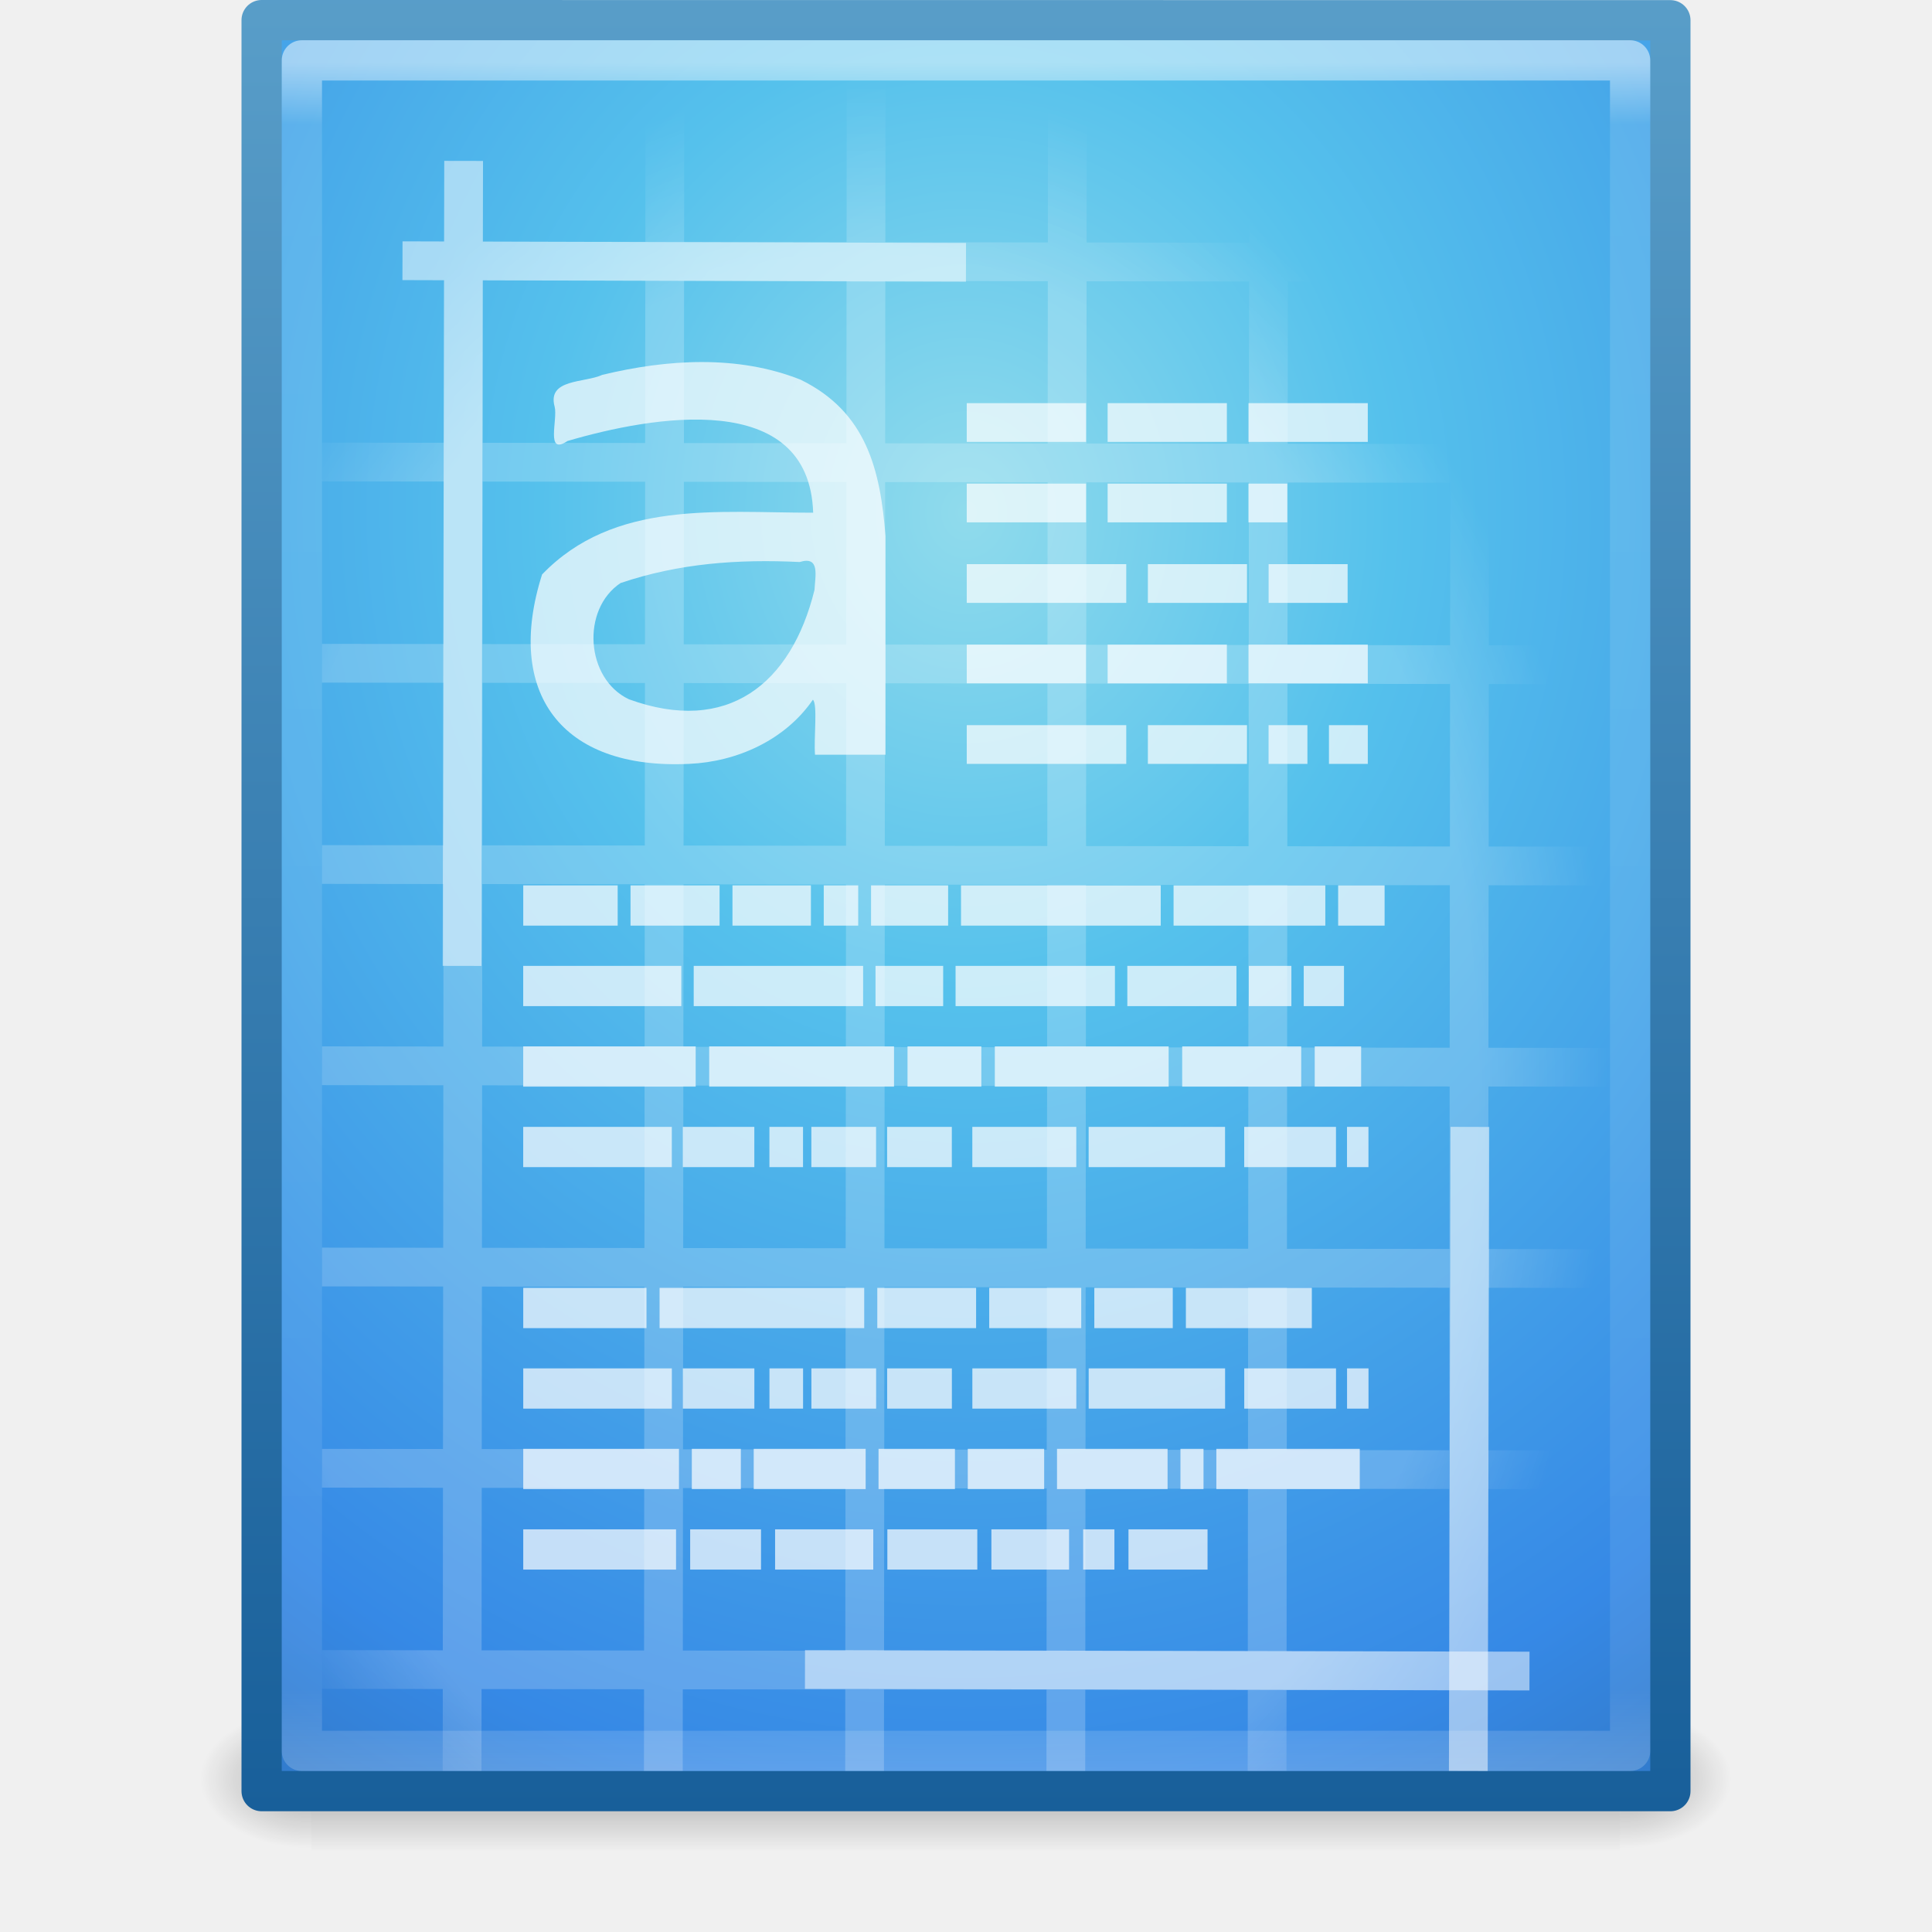
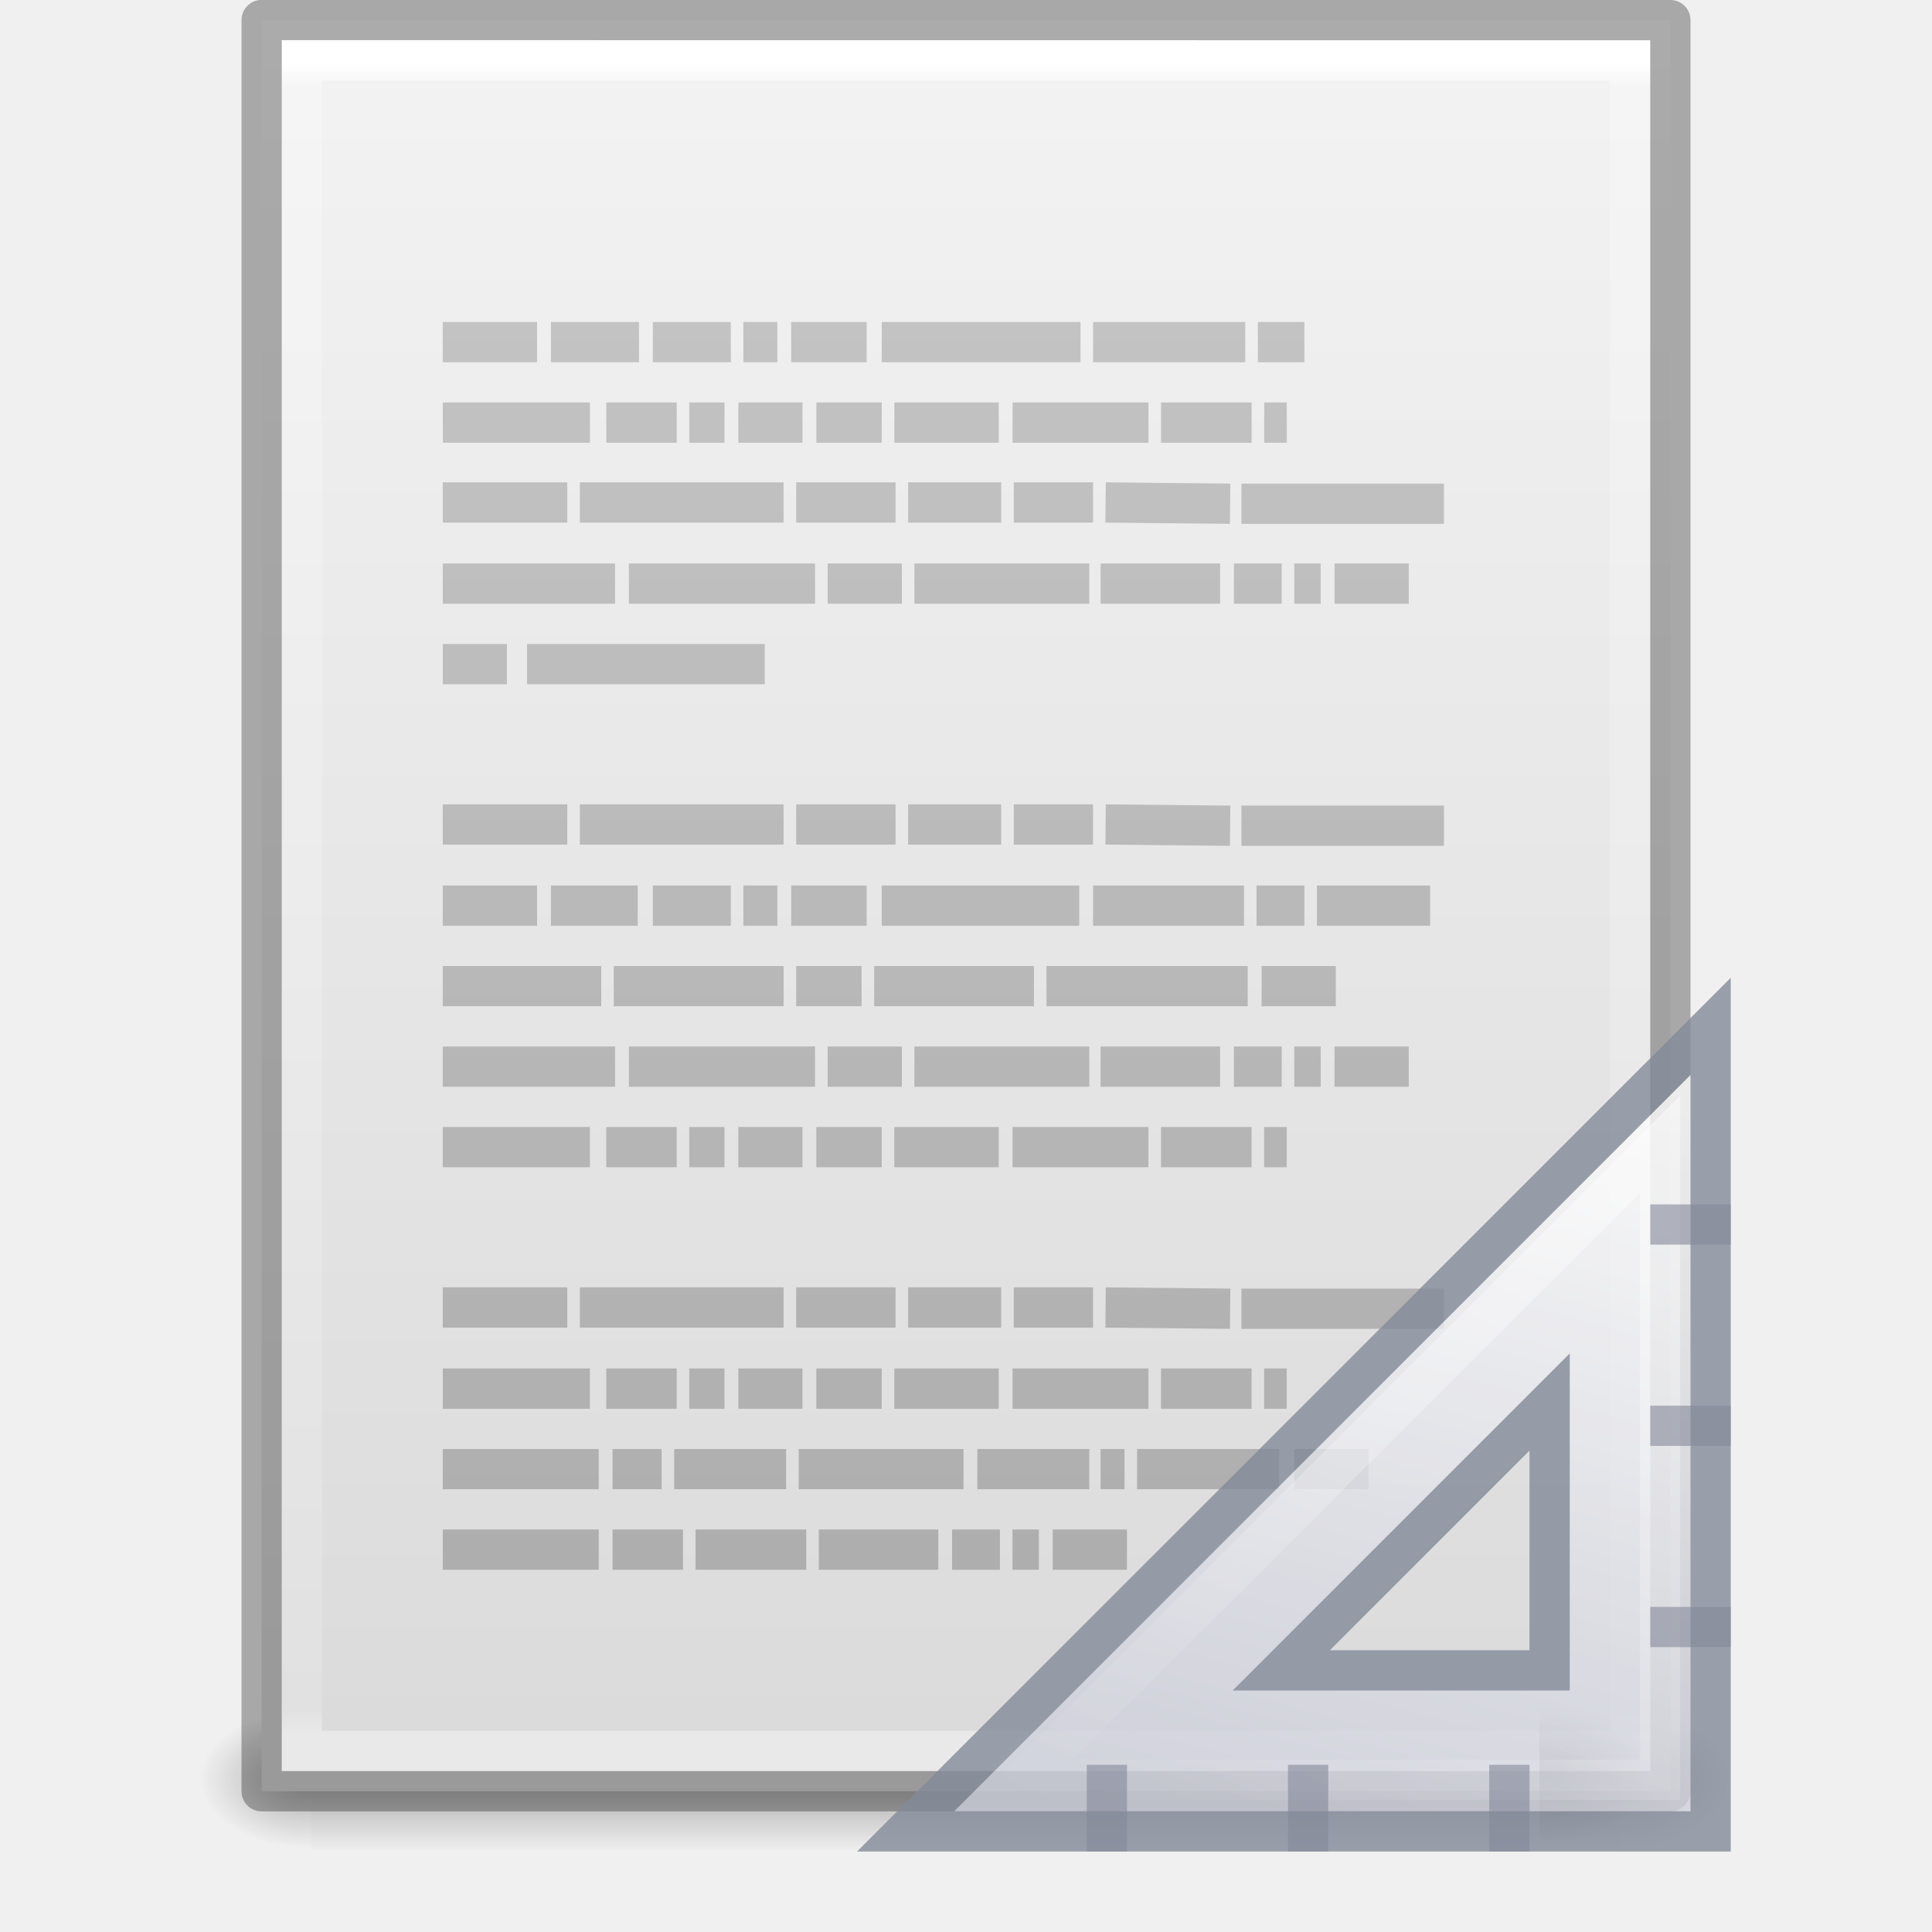
- <svg xmlns="http://www.w3.org/2000/svg" xmlns:xlink="http://www.w3.org/1999/xlink" version="1.1" width="48" height="48" id="svg4247">
-   <defs id="defs4249">
-     <radialGradient cx="21.172" cy="25.536" r="16" fx="21.172" fy="25.536" id="radialGradient3338" xlink:href="#linearGradient3827" gradientUnits="userSpaceOnUse" gradientTransform="matrix(1.156355,1.7750479e-8,-2.3661307e-8,1.541416,-2.982532,-12.70177)" />
-     <linearGradient id="linearGradient3827">
-       <stop id="stop3829" style="stop-color:#ffffff;stop-opacity:1" offset="0" />
-       <stop id="stop3835" style="stop-color:#ffffff;stop-opacity:1" offset="0.823" />
-       <stop id="stop3831" style="stop-color:#ffffff;stop-opacity:0" offset="1" />
+ <svg xmlns="http://www.w3.org/2000/svg" xmlns:xlink="http://www.w3.org/1999/xlink" version="1.1" width="48" height="48" id="svg3901">
+   <defs id="defs3903">
+     <linearGradient x1="24" y1="5.564" x2="24" y2="42.111" id="linearGradient3013" xlink:href="#linearGradient3029" gradientUnits="userSpaceOnUse" gradientTransform="matrix(0.8918919,0,0,1.135135,2.5946,-4.743231)" />
+     <linearGradient id="linearGradient3029">
+       <stop id="stop3031" style="stop-color:#ffffff;stop-opacity:1" offset="0" />
+       <stop id="stop3033" style="stop-color:#ffffff;stop-opacity:0.235" offset="0.015" />
+       <stop id="stop3035" style="stop-color:#ffffff;stop-opacity:0.157" offset="0.985" />
+       <stop id="stop3037" style="stop-color:#ffffff;stop-opacity:0.392" offset="1" />
    </linearGradient>
-     <linearGradient x1="24" y1="5.564" x2="24" y2="43" id="linearGradient3988" xlink:href="#linearGradient3977" gradientUnits="userSpaceOnUse" gradientTransform="matrix(0.8918919,0,0,1.135135,2.5946,-4.743232)" />
-     <linearGradient id="linearGradient3977">
-       <stop id="stop3979" style="stop-color:#ffffff;stop-opacity:1" offset="0" />
-       <stop id="stop3981" style="stop-color:#ffffff;stop-opacity:0.235" offset="0.036" />
-       <stop id="stop3983" style="stop-color:#ffffff;stop-opacity:0.157" offset="0.951" />
-       <stop id="stop3985" style="stop-color:#ffffff;stop-opacity:0.392" offset="1" />
+     <linearGradient x1="25.132" y1="0.985" x2="25.132" y2="47.013" id="linearGradient3016" xlink:href="#linearGradient3600" gradientUnits="userSpaceOnUse" gradientTransform="matrix(1,0,0,0.9561695,-9.9999999e-8,-1.914922)" />
+     <linearGradient id="linearGradient3600">
+       <stop id="stop3602" style="stop-color:#f4f4f4;stop-opacity:1" offset="0" />
+       <stop id="stop3604" style="stop-color:#dbdbdb;stop-opacity:1" offset="1" />
    </linearGradient>
-     <radialGradient cx="15.951" cy="8.6" r="18" fx="15.951" fy="8.6" id="radialGradient3350-4" xlink:href="#linearGradient2867-449-88-871-390-598-476-591-434-148-57-177-7" gradientUnits="userSpaceOnUse" gradientTransform="matrix(-1.8296896e-8,2.520454,-2.244722,-1.6295259e-8,43.30749,-27.46121)" />
-     <linearGradient id="linearGradient2867-449-88-871-390-598-476-591-434-148-57-177-7">
-       <stop id="stop3750-6" style="stop-color:#90dbec;stop-opacity:1" offset="0" />
-       <stop id="stop3752-3" style="stop-color:#55c1ec;stop-opacity:1" offset="0.262" />
-       <stop id="stop3754-1" style="stop-color:#3689e6;stop-opacity:1" offset="0.705" />
-       <stop id="stop3756-7" style="stop-color:#2b63a0;stop-opacity:1" offset="1" />
-     </linearGradient>
-     <linearGradient x1="-51.786" y1="53.624" x2="-51.786" y2="2.906" id="linearGradient3352-5" xlink:href="#linearGradient3707-319-631-407-324-9" gradientUnits="userSpaceOnUse" gradientTransform="matrix(0.8074968,0,0,0.8948322,59.41023,-2.983317)" />
-     <linearGradient id="linearGradient3707-319-631-407-324-9">
-       <stop id="stop3760-6" style="stop-color:#185f9a;stop-opacity:1" offset="0" />
-       <stop id="stop3762-2" style="stop-color:#599ec9;stop-opacity:1" offset="1" />
-     </linearGradient>
-     <radialGradient cx="605.714" cy="486.648" r="117.143" fx="605.714" fy="486.648" id="radialGradient3327" xlink:href="#linearGradient5060" gradientUnits="userSpaceOnUse" gradientTransform="matrix(0.02303995,0,0,0.01470022,26.36088,37.04018)" />
+     <radialGradient cx="605.714" cy="486.648" r="117.143" fx="605.714" fy="486.648" id="radialGradient3021" xlink:href="#linearGradient5060" gradientUnits="userSpaceOnUse" gradientTransform="matrix(0.02303995,0,0,0.01470022,26.36088,37.04018)" />
    <linearGradient id="linearGradient5060">
      <stop id="stop5062" style="stop-color:#000000;stop-opacity:1" offset="0" />
      <stop id="stop5064" style="stop-color:#000000;stop-opacity:0" offset="1" />
    </linearGradient>
-     <radialGradient cx="605.714" cy="486.648" r="117.143" fx="605.714" fy="486.648" id="radialGradient3330" xlink:href="#linearGradient5060" gradientUnits="userSpaceOnUse" gradientTransform="matrix(-0.02303994,0,0,0.01470022,21.62311,37.04018)" />
+     <radialGradient cx="605.714" cy="486.648" r="117.143" fx="605.714" fy="486.648" id="radialGradient3024" xlink:href="#linearGradient5060" gradientUnits="userSpaceOnUse" gradientTransform="matrix(-0.02303994,0,0,0.01470022,21.62311,37.04018)" />
    <linearGradient id="linearGradient5048">
      <stop id="stop5050" style="stop-color:#000000;stop-opacity:0" offset="0" />
      <stop id="stop5056" style="stop-color:#000000;stop-opacity:1" offset="0.5" />
      <stop id="stop5052" style="stop-color:#000000;stop-opacity:0" offset="1" />
    </linearGradient>
-     <linearGradient x1="302.857" y1="366.648" x2="302.857" y2="609.505" id="linearGradient4245" xlink:href="#linearGradient5048" gradientUnits="userSpaceOnUse" gradientTransform="matrix(0.06732488,0,0,0.01470022,-0.3411391,37.04015)" />
+     <linearGradient x1="302.857" y1="366.648" x2="302.857" y2="609.505" id="linearGradient3899" xlink:href="#linearGradient5048" gradientUnits="userSpaceOnUse" gradientTransform="matrix(0.06732488,0,0,0.01470022,-0.3411391,37.04015)" />
+     <linearGradient id="linearGradient3104-5">
+       <stop id="stop3106-2" style="stop-color:#aaaaaa;stop-opacity:1" offset="0" />
+       <stop id="stop3108-5" style="stop-color:#c8c8c8;stop-opacity:1" offset="1" />
+     </linearGradient>
+     <linearGradient x1="22.004" y1="47.813" x2="22.004" y2="3.364" id="linearGradient3052" xlink:href="#linearGradient3104-5" gradientUnits="userSpaceOnUse" gradientTransform="translate(-1.982096,-3.047074)" />
+     <radialGradient cx="605.714" cy="486.648" r="117.143" fx="605.714" fy="486.648" id="radialGradient3907" xlink:href="#linearGradient5060-3" gradientUnits="userSpaceOnUse" gradientTransform="matrix(0.02303995,0,0,0.01470022,26.36088,36.96325)" />
+     <linearGradient id="linearGradient5060-3">
+       <stop id="stop5062-5" style="stop-color:#000000;stop-opacity:1" offset="0" />
+       <stop id="stop5064-2" style="stop-color:#000000;stop-opacity:0" offset="1" />
+     </linearGradient>
+     <linearGradient x1="42.784" y1="32.537" x2="38.972" y2="18.124" id="linearGradient3909" xlink:href="#linearGradient3412" gradientUnits="userSpaceOnUse" gradientTransform="matrix(1.333333,0,0,-1.333333,-16.16667,70.16667)" />
+     <linearGradient id="linearGradient3412">
+       <stop id="stop3414" style="stop-color:#fcfcfc;stop-opacity:1" offset="0" />
+       <stop id="stop3416" style="stop-color:#cbcdd9;stop-opacity:1" offset="1" />
+     </linearGradient>
+     <linearGradient x1="40.106" y1="31.657" x2="33.811" y2="18.354" id="linearGradient3911" xlink:href="#linearGradient3428" gradientUnits="userSpaceOnUse" gradientTransform="matrix(1.33,0,0,-1.33,-16.065,70.02808)" />
+     <linearGradient id="linearGradient3428">
+       <stop id="stop3430" style="stop-color:#ffffff;stop-opacity:1" offset="0" />
+       <stop id="stop3432" style="stop-color:#ffffff;stop-opacity:0" offset="1" />
+     </linearGradient>
+     <linearGradient x1="22.004" y1="47.813" x2="22.004" y2="3.364" id="linearGradient3064" xlink:href="#linearGradient3104-5" gradientUnits="userSpaceOnUse" gradientTransform="translate(-1.982096,-3.047074)" />
+     <linearGradient x1="24" y1="5.564" x2="24" y2="42.111" id="linearGradient3068" xlink:href="#linearGradient3029" gradientUnits="userSpaceOnUse" gradientTransform="matrix(0.8918919,0,0,1.135135,2.5946,-4.743231)" />
+     <linearGradient x1="25.132" y1="0.985" x2="25.132" y2="47.013" id="linearGradient3071" xlink:href="#linearGradient3600" gradientUnits="userSpaceOnUse" gradientTransform="matrix(1,0,0,0.9561695,-9.9999999e-8,-1.914922)" />
+     <radialGradient cx="605.714" cy="486.648" r="117.143" fx="605.714" fy="486.648" id="radialGradient3074" xlink:href="#linearGradient5060" gradientUnits="userSpaceOnUse" gradientTransform="matrix(0.02303995,0,0,0.01470022,26.36088,37.04018)" />
+     <radialGradient cx="605.714" cy="486.648" r="117.143" fx="605.714" fy="486.648" id="radialGradient3077" xlink:href="#linearGradient5060" gradientUnits="userSpaceOnUse" gradientTransform="matrix(-0.02303994,0,0,0.01470022,21.62311,37.04018)" />
+     <linearGradient x1="302.857" y1="366.648" x2="302.857" y2="609.505" id="linearGradient3080" xlink:href="#linearGradient5048" gradientUnits="userSpaceOnUse" gradientTransform="matrix(0.06732488,0,0,0.01470022,-0.3411391,37.04015)" />
  </defs>
-   <g id="layer1">
-     <rect width="32.508" height="3.57" x="7.738" y="42.43" id="rect2879" style="opacity:0.3;fill:url(#linearGradient4245);fill-opacity:1;fill-rule:nonzero;stroke:none;stroke-width:1;marker:none;visibility:visible;display:inline;overflow:visible" />
-     <path d="m 7.738,42.43 c 0,0 0,3.57 0,3.57 -1.187,0.007 -2.868,-0.8 -2.868,-1.785 0,-0.985 1.324,-1.785 2.868,-1.785 z" id="path2881" style="opacity:0.3;fill:url(#radialGradient3330);fill-opacity:1;fill-rule:nonzero;stroke:none;stroke-width:1;marker:none;visibility:visible;display:inline;overflow:visible" />
-     <path d="m 40.246,42.43 c 0,0 0,3.57 0,3.57 1.187,0.007 2.868,-0.8 2.868,-1.785 0,-0.985 -1.324,-1.785 -2.868,-1.785 z" id="path2883" style="opacity:0.3;fill:url(#radialGradient3327);fill-opacity:1;fill-rule:nonzero;stroke:none;stroke-width:1;marker:none;visibility:visible;display:inline;overflow:visible" />
-     <path d="m 6.5,0.5 c 8.02,0 35,0.003 35,0.003 l 4.2e-5,43.997 c 0,0 -23.333,0 -35,0 0,-14.667 0,-29.333 0,-44 z" id="path4160" style="color:#000000;fill:url(#radialGradient3350-4);fill-opacity:1;fill-rule:nonzero;stroke:url(#linearGradient3352-5);stroke-width:1;stroke-linecap:butt;stroke-linejoin:round;stroke-miterlimit:4;stroke-opacity:1;stroke-dasharray:none;stroke-dashoffset:0;marker:none;visibility:visible;display:inline;overflow:visible;enable-background:accumulate" />
-     <path d="m 40.5,43.5 -33,0 0,-42 33,0 z" id="rect6741-1" style="opacity:0.5;fill:none;stroke:url(#linearGradient3988);stroke-width:1;stroke-linecap:round;stroke-linejoin:round;stroke-miterlimit:4;stroke-opacity:1;stroke-dasharray:none;stroke-dashoffset:0" />
-     <path d="m 33.518,6.516 -25.037,-0.037 m 3.037,-4 -0.037,41.037 m 25,2e-6 0.037,-36.605 m -20,-4.432 -0.037,41.037 m 5.037,-41.037 -0.037,41.037 m 5.037,-41.037 -0.037,41.037 m 5.037,-41.037 -0.037,41.037 M 39.519,11.516 8.482,11.479 m 31.037,5.037 -31.037,-0.037 m 31.037,5.037 -31.037,-0.037 m 31.037,5.037 -31.037,-0.037 m 31.037,5.037 -31.037,-0.037 m 31.037,5.037 -31.037,-0.037 m 31.037,5.037 -31.037,-0.037" id="path3318" style="opacity:0.2;fill:none;stroke:url(#radialGradient3338);stroke-width:0.963;stroke-linecap:square;stroke-linejoin:round;stroke-miterlimit:4;stroke-opacity:1;stroke-dasharray:none" />
-     <path d="m 20.481,41.479 17.037,0.037" id="path3962" style="opacity:0.5;fill:none;stroke:#ffffff;stroke-width:0.963;stroke-linecap:square;stroke-linejoin:round;stroke-miterlimit:4;stroke-opacity:1;stroke-dasharray:none" />
-     <path d="m 36.481,43.516 0.037,-15.037" id="path3960" style="opacity:0.5;fill:none;stroke:#ffffff;stroke-width:0.963;stroke-linecap:square;stroke-linejoin:round;stroke-miterlimit:4;stroke-opacity:1;stroke-dasharray:none" />
-     <path d="m 23.518,6.516 -13.037,-0.037 m 1.037,-2 -0.037,19.037" id="path3554" style="opacity:0.5;fill:none;stroke:#ffffff;stroke-width:0.963;stroke-linecap:square;stroke-linejoin:round;stroke-miterlimit:4;stroke-opacity:1;stroke-dasharray:none" />
-     <path d="m 15.418,14.485 c -0.984,0.656 -0.868,2.378 0.206,2.888 2.447,0.89 4.033,-0.373 4.612,-2.716 0.016,-0.345 0.146,-0.853 -0.367,-0.694 -1.536,-0.074 -2.999,0.032 -4.45,0.522 z m 6.582,-1.168 c 1e-6,1.811 1e-6,3.622 1e-6,5.434 -0.584,0 -1.167,0 -1.751,0 -0.034,-0.401 0.07,-1.255 -0.053,-1.367 -0.685,1 -1.881,1.541 -3.071,1.594 -3.192,0.154 -4.589,-1.777 -3.657,-4.706 1.79,-1.857 4.352,-1.533 6.735,-1.534 -0.102,-3.099 -4.019,-2.395 -6.105,-1.781 -0.553,0.371 -0.235,-0.534 -0.318,-0.852 -0.191,-0.699 0.744,-0.588 1.185,-0.792 1.607,-0.388 3.364,-0.501 4.927,0.121 1.637,0.802 1.98,2.241 2.108,3.884 z" id="text34519" style="font-size:18.421px;font-style:normal;font-weight:normal;opacity:0.7;fill:#ffffff;fill-opacity:1;stroke:none;font-family:Bitstream Vera Sans" />
-     <path d="m 13,21.997 2.346,0 0,1 -2.346,0 0,-1 z m 2.665,0 2.213,0 0,1 -2.213,0 0,-1 z m 2.533,0 1.949,0 0,1 -1.949,0 0,-1 z m 2.268,0 0.856,0 0,1 -0.856,0 0,-1 z m 1.175,0 1.915,0 0,1 -1.915,0 0,-1 z m 2.235,0 4.962,0 0,1 -4.962,0 0,-1 z m 5.281,0 3.77,0 0,1 -3.77,0 0,-1 z m 4.089,0 1.154,0 0,1 -1.154,0 0,-1 z m -20.247,6 3.692,0 0,1 -3.692,0 0,-1 z m 3.966,0 1.776,0 0,1 -1.776,0 0,-1 z m 2.151,0 0.835,0 0,1 -0.835,0 0,-1 z m 1.042,0 1.608,0 0,1 -1.608,0 0,-1 z m 1.882,0 1.608,0 0,1 -1.608,0 0,-1 z m 2.117,0 2.583,0 0,1 -2.583,0 0,-1 z m 2.89,0 3.389,0 0,1 -3.389,0 0,-1 z m 3.865,0 2.28,0 0,1 -2.28,0 0,-1 z m 2.554,0 0.533,0 0,1 -0.533,0 0,-1 z m -20.467,-4 3.928,0 0,1 -3.928,0 0,-1 z m 4.236,0 4.209,0 0,1 -4.209,0 0,-1 z m 4.517,0 1.681,0 0,1 -1.681,0 0,-1 z m 1.989,0 3.959,0 0,1 -3.959,0 0,-1 z m 7.286,0 1.057,0 0,1 -1.057,0 0,-1 z m -3.019,0 2.711,0 0,1 -2.711,0 0,-1 z m 4.383,0 1,0 0,1 -1,0 0,-1 z m -19.392,2 4.285,0 0,1 -4.285,0 0,-1 z m 4.621,0 4.592,0 0,1 -4.592,0 0,-1 z m 4.927,0 1.834,0 0,1 -1.834,0 0,-1 z m 2.169,0 4.319,0 0,1 -4.319,0 0,-1 z m 7.948,0 1.153,0 0,1 -1.153,0 0,-1 z m -3.293,0 2.957,0 0,1 -2.957,0 0,-1 z M 13,33.997 l 3.692,0 0,1 -3.692,0 0,-1 z m 3.966,0 1.776,0 0,1 -1.776,0 0,-1 z m 2.151,0 0.835,0 0,1 -0.835,0 0,-1 z m 1.042,0 1.608,0 0,1 -1.608,0 0,-1 z m 1.882,0 1.608,0 0,1 -1.608,0 0,-1 z m 2.117,0 2.583,0 0,1 -2.583,0 0,-1 z m 2.89,0 3.389,0 0,1 -3.389,0 0,-1 z m 3.865,0 2.28,0 0,1 -2.28,0 0,-1 z m 2.554,0 0.533,0 0,1 -0.533,0 0,-1 z m -20.467,-2 3.062,0 0,1 -3.062,0 0,-1 z m 3.387,0 5.084,0 0,1 -5.084,0 0,-1 z m 5.409,0 2.455,0 0,1 -2.455,0 0,-1 z m 5.392,0 1.949,0 0,1 -1.949,0 0,-1 z m 2.275,0 3.129,0 0,1 -3.129,0 0,-1 z m -4.886,0 2.286,0 0,1 -2.286,0 0,-1 z M 13,35.996 l 3.869,0 0,1 -3.869,0 0,-1 z m 4.188,0 1.218,0 0,1 -1.218,0 0,-1 0,0 z m 1.538,0 2.781,0 0,1 -2.781,0 0,-1 z m 3.101,0 1.898,0 0,1 -1.898,0 0,-1 z m 2.217,0 1.898,0 0,1 -1.898,0 0,-1 z m 2.217,0 2.747,0 0,1 -2.747,0 0,-1 z m 3.067,0 0.573,0 0,1 -0.573,0 0,-1 z m 0.892,0 3.563,0 0,1 -3.563,0 0,-1 z m -17.22,2 3.796,0 0,1 -3.796,0 0,-1 z m 6.257,0 2.439,0 0,1 -2.439,0 0,-1 z m 2.789,0 2.235,0 0,1 -2.235,0 0,-1 z m 5.991,0 1.964,0 0,1 -1.964,0 0,-1 0,0 z m -1.126,0 0.776,0 0,1 -0.776,0 0,-1 z m -2.28,0 1.93,0 0,1 -1.93,0 0,-1 z m -7.484,0 1.76,0 0,1 -1.76,0 0,-1 0,0 z" id="path3406" style="opacity:0.7;fill:#ffffff;fill-opacity:1;stroke:none;display:inline" />
-     <path d="m 33.5,18.497 10e-4,0 m -1.501,0 0.001,0 m -3.001,0 1.5,0 m -6,0 3,0 m 4,-2 2.001,0 m -5.501,0 2,0 m -5.5,0 2.001,0 m 5.499,-2 1,0 m -4,0 1.5,0 m -6,0 3,0 m 4,-2 0.001,0 m -3.501,0 2,0 m -5.5,0 2.001,0 m 4.999,-2 2.001,0 m -5.501,0 2,0 m -5.5,0 2.001,0" id="path3342" style="opacity:0.7;fill:none;stroke:#ffffff;stroke-width:0.963;stroke-linecap:square;stroke-linejoin:round;stroke-miterlimit:4;stroke-opacity:1;stroke-dasharray:none" />
+   <rect width="32.508" height="3.57" x="7.738" y="42.43" id="rect2879" style="opacity:0.3;fill:url(#linearGradient3080);fill-opacity:1;fill-rule:nonzero;stroke:none;stroke-width:1;marker:none;visibility:visible;display:inline;overflow:visible" />
+   <path d="m 7.738,42.43 c 0,0 0,3.57 0,3.57 -1.187,0.007 -2.868,-0.8 -2.868,-1.785 0,-0.985 1.324,-1.785 2.868,-1.785 z" id="path2881" style="opacity:0.3;fill:url(#radialGradient3077);fill-opacity:1;fill-rule:nonzero;stroke:none;stroke-width:1;marker:none;visibility:visible;display:inline;overflow:visible" />
+   <path d="m 40.246,42.43 c 0,0 0,3.57 0,3.57 1.187,0.007 2.868,-0.8 2.868,-1.785 0,-0.985 -1.324,-1.785 -2.868,-1.785 z" id="path2883" style="opacity:0.3;fill:url(#radialGradient3074);fill-opacity:1;fill-rule:nonzero;stroke:none;stroke-width:1;marker:none;visibility:visible;display:inline;overflow:visible" />
+   <path d="M 6.5,0.497 C 14.52,0.497 41.5,0.5 41.5,0.5 l 4.2e-5,44.003 c 0,0 -23.333,0 -35,0 0,-14.669 0,-29.337 0,-44.006 z" id="path4160" style="fill:url(#linearGradient3071);fill-opacity:1;stroke:none;display:inline" />
+   <path d="m 40.5,43.5 -33,0 0,-42 33,0 z" id="rect6741-1" style="fill:none;stroke:url(#linearGradient3068);stroke-width:1;stroke-linecap:round;stroke-linejoin:miter;stroke-miterlimit:4;stroke-opacity:1;stroke-dasharray:none;stroke-dashoffset:0" />
+   <path d="M 6.5,0.497 C 14.52,0.497 41.5,0.5 41.5,0.5 l 4.2e-5,44.003 c 0,0 -23.333,0 -35,0 0,-14.669 0,-29.337 0,-44.006 z" id="path4160-9" style="opacity:0.3;fill:none;stroke:#000000;stroke-width:1;stroke-linecap:butt;stroke-linejoin:round;stroke-miterlimit:4;stroke-opacity:1;stroke-dasharray:none;stroke-dashoffset:0;display:inline" />
+   <path d="m 11,8.5 2.344,0 z m 2.688,0 2.188,0 z m 2.531,0 1.938,0 z m 2.25,0 0.844,0 z m 1.188,0 1.875,0 z m 2.25,0 4.938,0 z m 5.25,0 3.781,0 z m 4.094,0 1.156,0 z m -20.25,2 3.656,0 z m 4.062,0 1.75,0 z m 2.062,0 0.875,0 z m 1.219,0 1.594,0 z m 1.938,0 1.625,0 z m 1.938,0 2.594,0 z m 2.938,0 3.375,0 z m 3.688,0 2.25,0 z m 2.562,0 0.562,0 z M 11,12.484 l 3.094,0 z m 3.406,0 5.062,0 z m 5.375,0 2.469,0 z m 2.781,0 2.312,0 z m 2.625,0 1.969,0 z m 2.281,0 3.094,0.031 z m 3.375,0.031 5.031,0 z M 11,14.5 l 4.281,0 z m 4.625,0 4.625,0 z m 4.938,0 1.844,0 z m 2.156,0 4.344,0 z m 4.625,0 2.969,0 z m 3.312,0 1.188,0 z m 1.5,0 0.656,0 z m 1,0 L 35,14.5 z M 11,16.5 l 1.594,0 z m 2.094,0 L 19,16.5 z M 11,20.484 l 3.094,0 z m 3.406,0 5.062,0 z m 5.375,0 2.469,0 z m 2.781,0 2.312,0 z m 2.625,0 1.969,0 z m 2.281,0 3.094,0.031 z m 3.375,0.031 5.031,0 z M 11,22.5 l 2.344,0 z m 2.688,0 2.156,0 z m 2.531,0 1.938,0 z m 2.25,0 0.844,0 z m 1.188,0 1.875,0 z m 2.25,0 4.906,0 z m 5.25,0 3.75,0 z m 4.062,0 1.188,0 z m 1.5,0 2.812,0 z M 11,24.5 l 3.938,0 z m 4.25,0 4.219,0 z m 4.531,0 1.625,0 z m 1.938,0 3.969,0 z m 4.281,0 5,0 z m 5.344,0 1.844,0 z M 11,26.5 l 4.281,0 z m 4.625,0 4.625,0 z m 4.938,0 1.844,0 z m 2.156,0 4.344,0 z m 4.625,0 2.969,0 z m 3.312,0 1.188,0 z m 1.5,0 0.656,0 z m 1,0 L 35,26.5 z M 11,28.5 l 3.656,0 z m 4.062,0 1.75,0 z m 2.062,0 0.875,0 z m 1.219,0 1.594,0 z m 1.938,0 1.625,0 z m 1.938,0 2.594,0 z m 2.938,0 3.375,0 z m 3.688,0 2.25,0 z m 2.562,0 0.562,0 z M 11,32.484 l 3.094,0 z m 3.406,0 5.062,0 z m 5.375,0 2.469,0 z m 2.781,0 2.312,0 z m 2.625,0 1.969,0 z m 2.281,0 3.094,0.031 z m 3.375,0.031 5.031,0 z M 11,34.5 l 3.656,0 z m 4.062,0 1.75,0 z m 2.062,0 0.875,0 z m 1.219,0 1.594,0 z m 1.938,0 1.625,0 z m 1.938,0 2.594,0 z m 2.938,0 3.375,0 z m 3.688,0 2.25,0 z m 2.562,0 0.562,0 z M 11,36.5 l 3.875,0 z m 4.219,0 1.219,0 z m 1.531,0 2.781,0 z m 3.094,0 4.094,0 z m 4.438,0 2.781,0 z m 3.062,0 0.594,0 z m 0.906,0 3.531,0 z m 3.906,0 L 34,36.5 z M 11,38.5 l 3.875,0 z m 4.219,0 1.75,0 z m 2.062,0 2.75,0 z m 3.062,0 2.969,0 z m 3.312,0 1.188,0 z m 1.5,0 0.656,0 z m 1,0 1.844,0 z" id="path3475" style="fill:none;stroke:url(#linearGradient3064);stroke-width:1px;stroke-linecap:butt;stroke-linejoin:miter;stroke-opacity:1" />
+   <g transform="translate(-2.000001,0)" id="g3896">
+     <path d="m 40.246,42.353 c 0,0 0,3.57 0,3.57 1.187,0.007 2.868,-0.8 2.868,-1.785 0,-0.985 -1.324,-1.785 -2.868,-1.785 z" id="path2883-9" style="opacity:0.3;fill:url(#radialGradient3907);fill-opacity:1;fill-rule:nonzero;stroke:none;stroke-width:1;marker:none;visibility:visible;display:inline;overflow:visible" />
+     <path d="m 24.5,45.5 20,-20 0,20 -20,0 z m 9.333,-4 6.667,0 0,-6.667 -6.667,6.667 z" id="path3410" style="opacity:0.8;fill:url(#linearGradient3909);fill-opacity:1;fill-rule:evenodd;stroke:#83899a;stroke-width:1;stroke-linecap:butt;stroke-linejoin:miter;stroke-miterlimit:4;stroke-opacity:1;stroke-dasharray:none" />
+     <path d="m 27.451,44.218 15.794,-15.794 0,15.794 -15.794,0 z" id="path3424" style="opacity:0.4;fill:none;stroke:url(#linearGradient3911);stroke-width:1;stroke-linecap:butt;stroke-linejoin:miter;stroke-miterlimit:4;stroke-opacity:1;stroke-dasharray:none" />
+     <path d="M 29.5,44.346 29.5,45.5" id="path3082" style="opacity:0.6;fill:none;stroke:#83899a;stroke-width:1px;stroke-linecap:square;stroke-linejoin:miter;stroke-opacity:1" />
+     <path d="M 34.5,44.346 34.5,45.5" id="path3854" style="opacity:0.6;fill:none;stroke:#83899a;stroke-width:1px;stroke-linecap:square;stroke-linejoin:miter;stroke-opacity:1" />
+     <path d="M 39.5,44.346 39.5,45.5" id="path3856" style="opacity:0.6;fill:none;stroke:#83899a;stroke-width:1px;stroke-linecap:square;stroke-linejoin:miter;stroke-opacity:1" />
+     <path d="m 44.5,35.423 -1,0" id="path3858" style="opacity:0.6;fill:none;stroke:#83899a;stroke-width:1px;stroke-linecap:square;stroke-linejoin:miter;stroke-opacity:1" />
+     <path d="m 44.5,40.423 -1,0" id="path3860" style="opacity:0.6;fill:none;stroke:#83899a;stroke-width:1px;stroke-linecap:square;stroke-linejoin:miter;stroke-opacity:1" />
+     <path d="m 44.5,30.423 -1,0" id="path3862" style="opacity:0.6;fill:none;stroke:#83899a;stroke-width:1px;stroke-linecap:square;stroke-linejoin:miter;stroke-opacity:1" />
  </g>
</svg>
